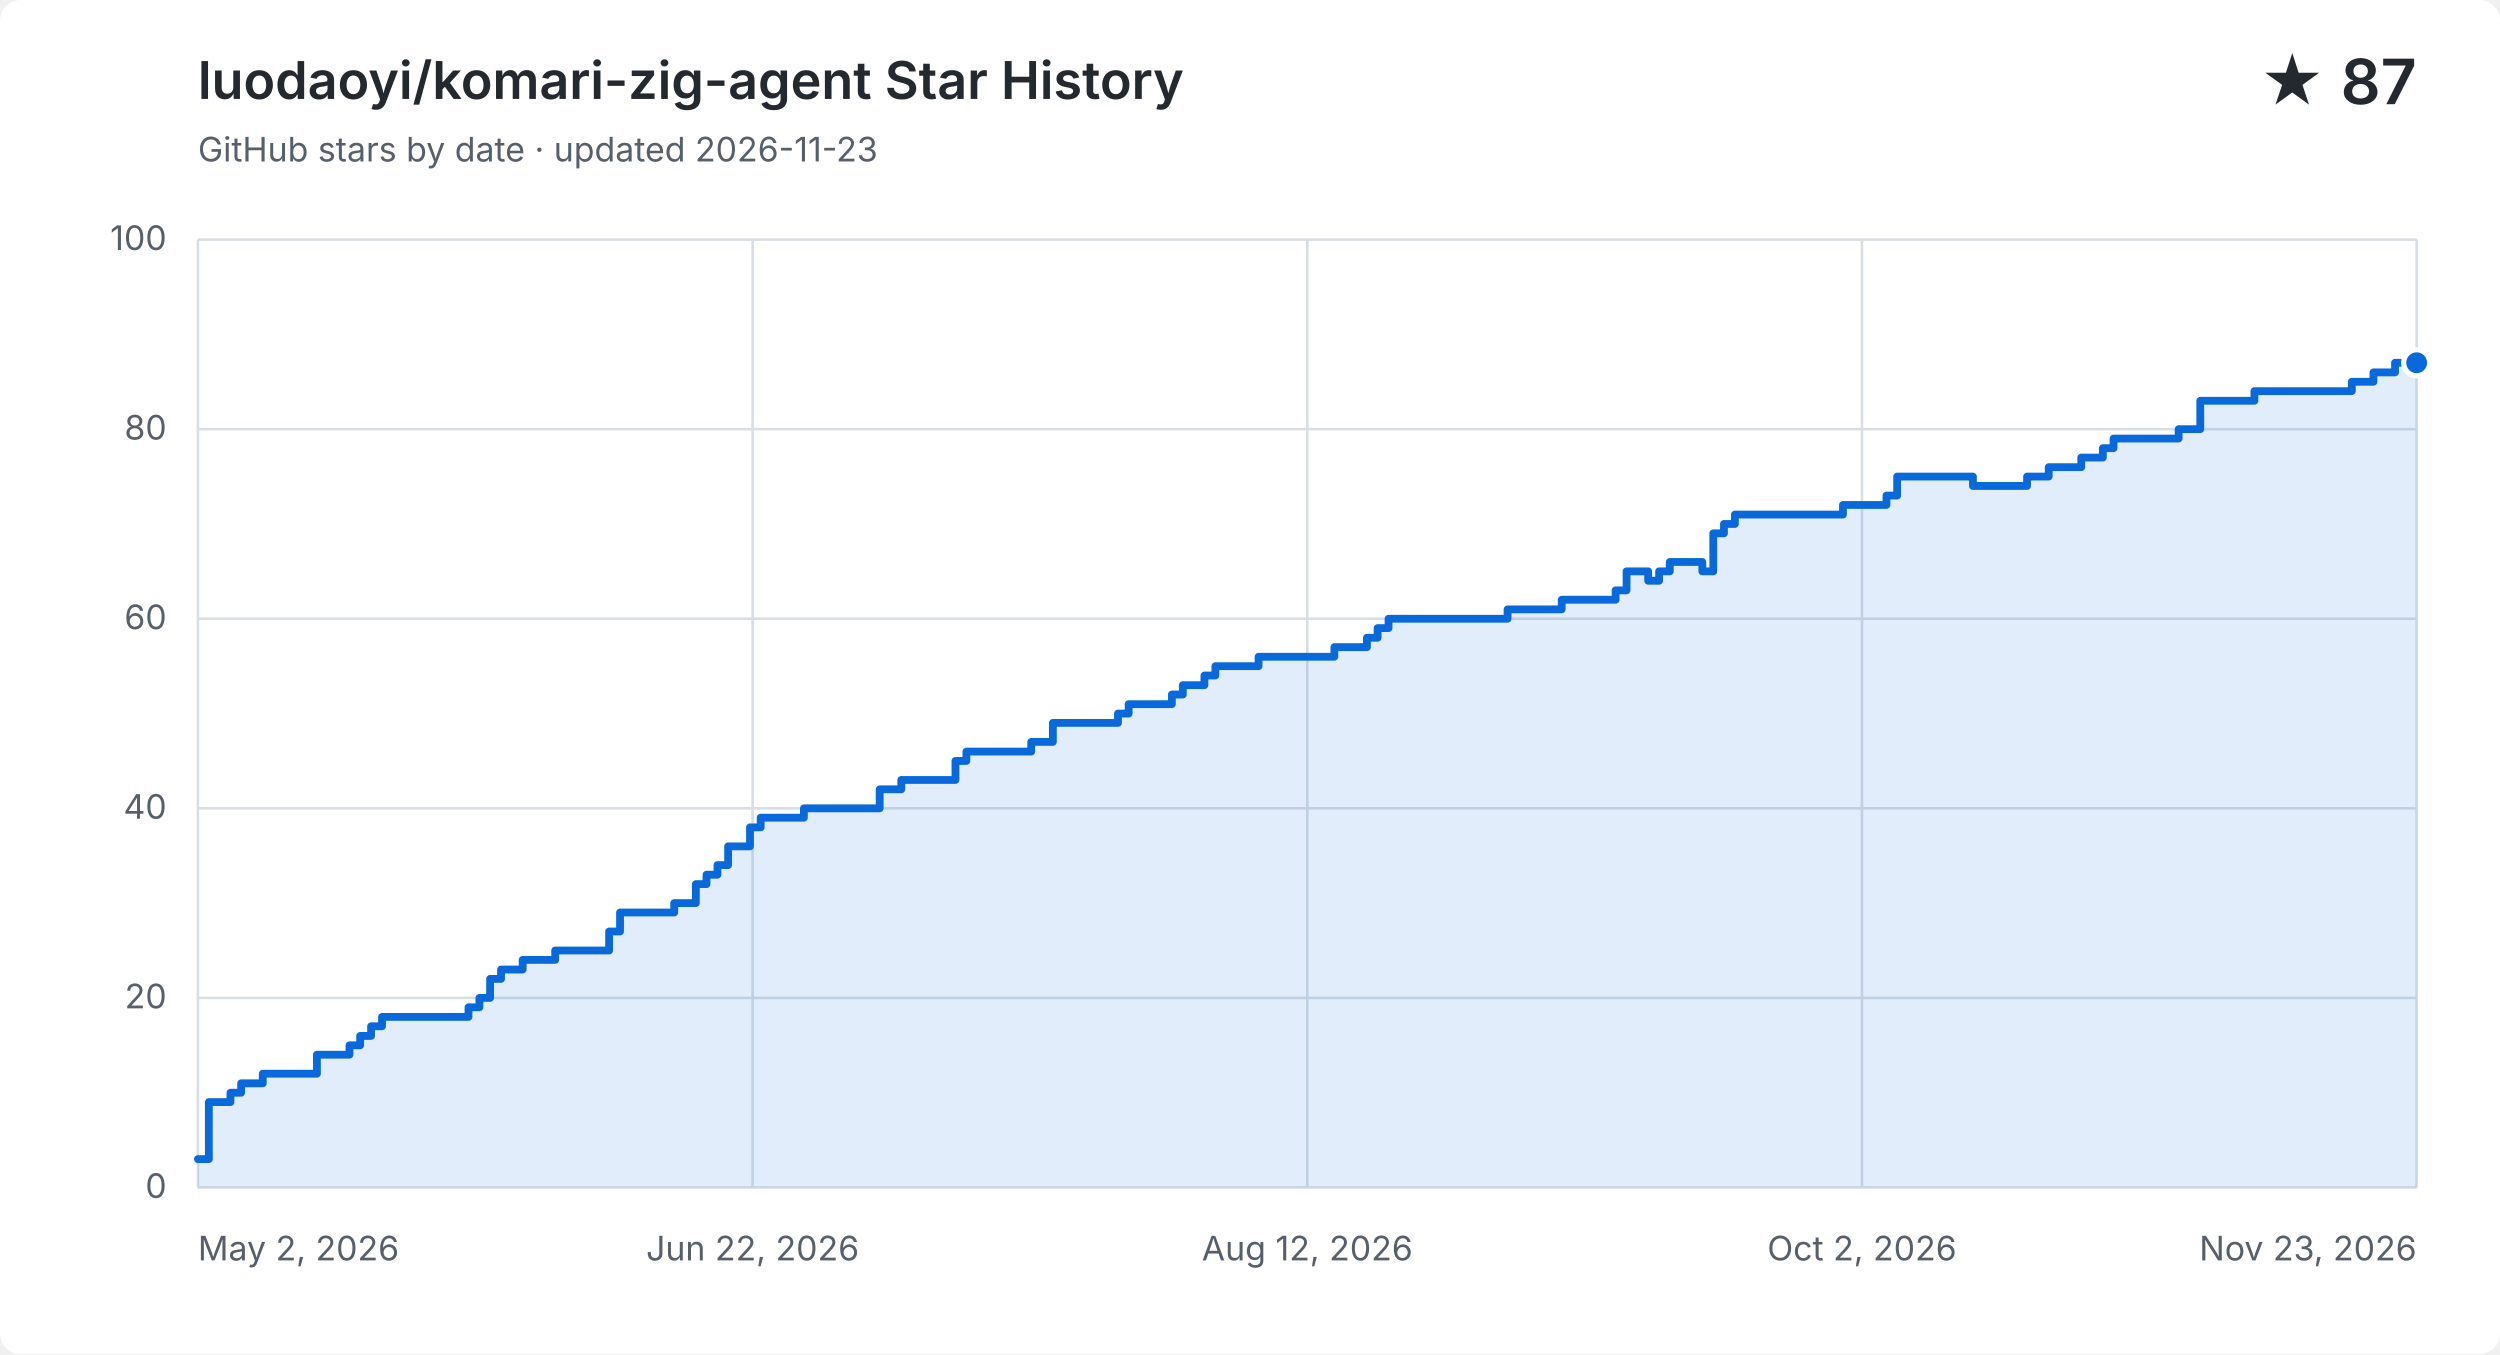
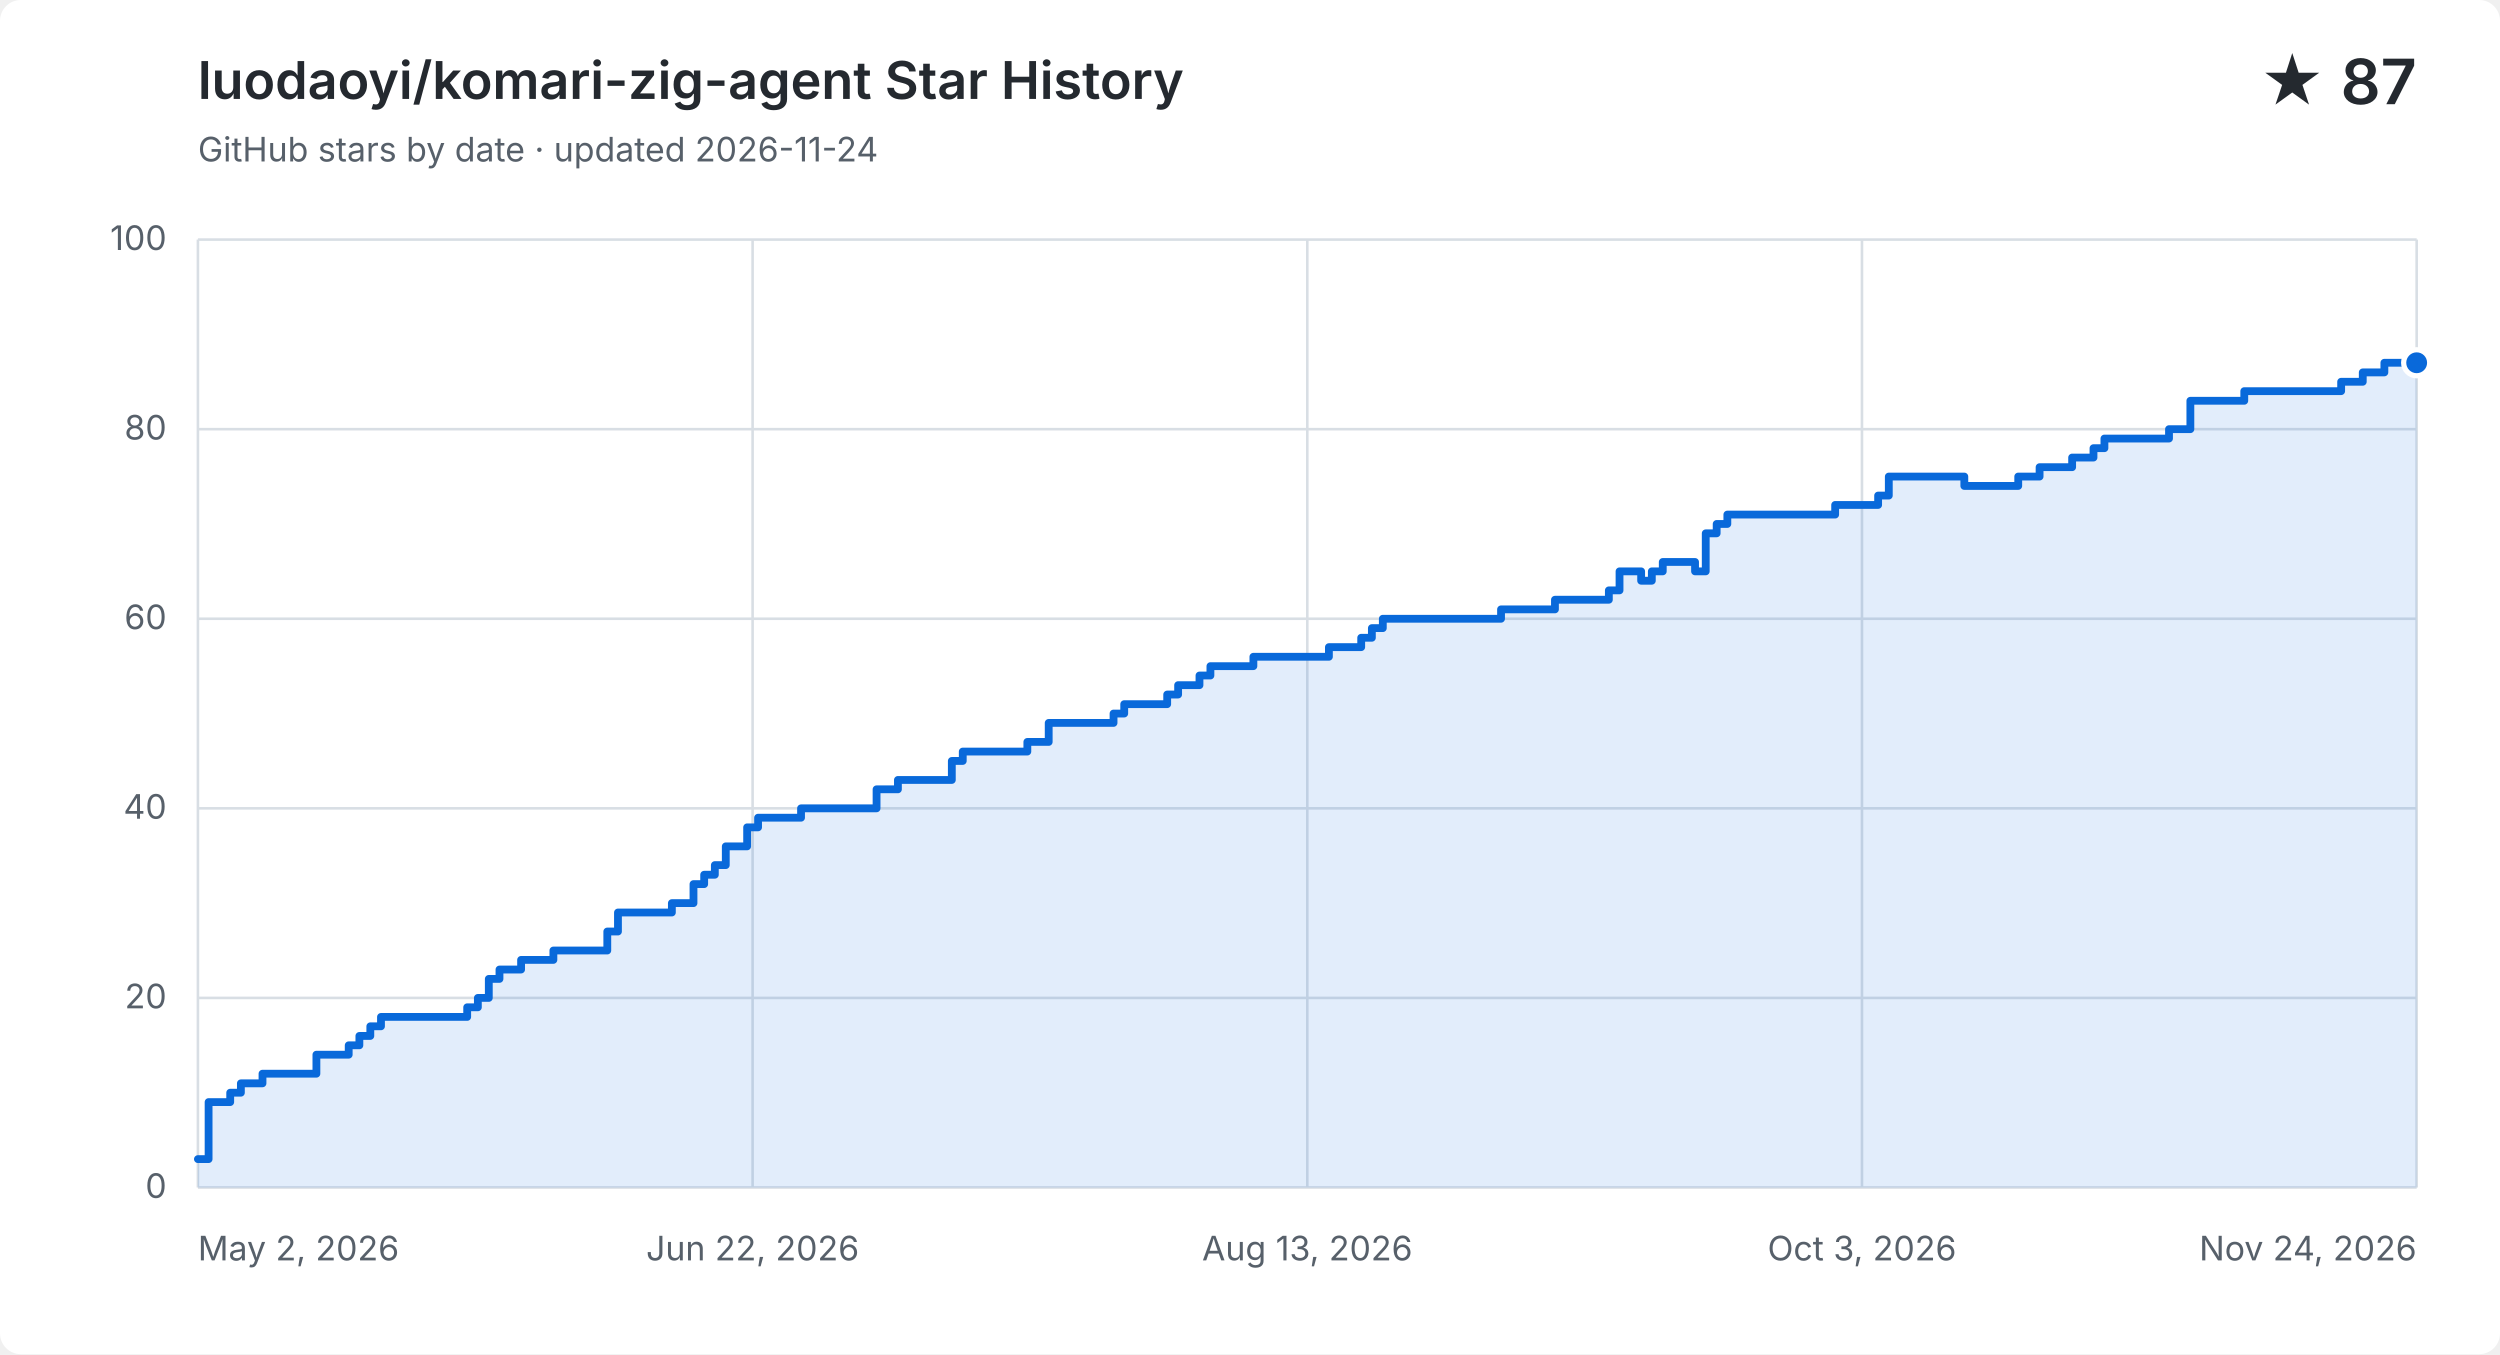
<svg xmlns="http://www.w3.org/2000/svg" width="960" height="520" viewBox="0 0 960 520" role="img" aria-labelledby="title description">
  <style>
    .background { fill: #ffffff; } .grid { fill: none; stroke: #d8dee4; stroke-width: 1; }
    .label, .subtitle { fill: #57606a; font: 13px -apple-system, BlinkMacSystemFont, "Segoe UI", sans-serif; }
    .heading, .value { fill: #24292f; font-family: -apple-system, BlinkMacSystemFont, "Segoe UI", sans-serif; }
    .heading { font-size: 20px; font-weight: 600; } .value { font-size: 24px; font-weight: 600; }
    .area { fill: #0969da; opacity: .12; } .line { fill: none; stroke: #0969da; stroke-linecap: round; stroke-linejoin: round; stroke-width: 3; }
    .point { fill: #0969da; stroke: #ffffff; stroke-width: 2; }
    @media (prefers-color-scheme: dark) {
      .background { fill: #0d1117; } .grid { stroke: #30363d; } .label, .subtitle { fill: #8b949e; }
      .heading, .value { fill: #f0f6fc; } .area { fill: #58a6ff; } .line { stroke: #58a6ff; } .point { fill: #58a6ff; stroke: #0d1117; }
    }
  </style>
  <rect class="background" width="960" height="520" rx="8" />
  <text class="heading" x="76" y="38">luodaoyi/komari-zig-agent Star History</text>
-   <text class="subtitle" x="76" y="62">GitHub stars by date · updated 2026-11-23</text>
+   <text class="subtitle" x="76" y="62">GitHub stars by date · updated 2026-11-24</text>
  <text class="value" x="928" y="40" text-anchor="end">★ 87</text>
  <path class="grid" d="M 76 456.0 H 928" />
  <text class="label" x="64" y="460.0" text-anchor="end">0</text>
  <path class="grid" d="M 76 383.2 H 928" />
  <text class="label" x="64" y="387.2" text-anchor="end">20</text>
  <path class="grid" d="M 76 310.4 H 928" />
  <text class="label" x="64" y="314.4" text-anchor="end">40</text>
  <path class="grid" d="M 76 237.6 H 928" />
  <text class="label" x="64" y="241.6" text-anchor="end">60</text>
  <path class="grid" d="M 76 164.8 H 928" />
  <text class="label" x="64" y="168.8" text-anchor="end">80</text>
  <path class="grid" d="M 76 92.0 H 928" />
  <text class="label" x="64" y="96.0" text-anchor="end">100</text>
  <path class="grid" d="M 76.0 92 V 456" />
  <text class="label" x="76.0" y="484" text-anchor="start">May 2, 2026</text>
  <path class="grid" d="M 289.0 92 V 456" />
  <text class="label" x="289.0" y="484" text-anchor="middle">Jun 22, 2026</text>
  <path class="grid" d="M 502.0 92 V 456" />
-   <text class="label" x="502.0" y="484" text-anchor="middle">Aug 12, 2026</text>
+   <text class="label" x="502.0" y="484" text-anchor="middle">Aug 13, 2026</text>
  <path class="grid" d="M 715.0 92 V 456" />
-   <text class="label" x="715.0" y="484" text-anchor="middle">Oct 2, 2026</text>
+   <text class="label" x="715.0" y="484" text-anchor="middle">Oct 3, 2026</text>
  <path class="grid" d="M 928.0 92 V 456" />
-   <text class="label" x="928.0" y="484" text-anchor="end">Nov 23, 2026</text>
-   <path class="area" d="M 76.0 445.1 H 80.2 V 423.2 H 88.5 V 419.6 H 92.6 V 416.0 H 100.9 V 412.3 H 121.7 V 405.0 H 134.2 V 401.4 H 138.3 V 397.8 H 142.5 V 394.1 H 146.7 V 390.5 H 179.9 V 386.8 H 184.1 V 383.2 H 188.2 V 375.9 H 192.4 V 372.3 H 200.7 V 368.6 H 213.2 V 365.0 H 233.9 V 357.7 H 238.1 V 350.4 H 258.9 V 346.8 H 267.2 V 339.5 H 271.3 V 335.9 H 275.5 V 332.2 H 279.6 V 325.0 H 288.0 V 317.7 H 292.1 V 314.0 H 308.7 V 310.4 H 337.8 V 303.1 H 346.1 V 299.5 H 366.9 V 292.2 H 371.1 V 288.6 H 396.0 V 284.9 H 404.3 V 277.6 H 429.3 V 274.0 H 433.4 V 270.4 H 450.0 V 266.7 H 454.2 V 263.1 H 462.5 V 259.4 H 466.7 V 255.8 H 483.3 V 252.2 H 495.8 V 252.2 H 499.9 V 252.2 H 504.1 V 252.2 H 508.2 V 252.2 H 512.4 V 248.5 H 516.5 V 248.5 H 520.7 V 248.5 H 524.9 V 244.9 H 529.0 V 241.2 H 533.2 V 237.6 H 537.3 V 237.6 H 541.5 V 237.6 H 545.6 V 237.6 H 549.8 V 237.6 H 554.0 V 237.6 H 558.1 V 237.6 H 562.3 V 237.6 H 566.4 V 237.6 H 570.6 V 237.6 H 574.7 V 237.6 H 578.9 V 234.0 H 583.0 V 234.0 H 587.2 V 234.0 H 591.4 V 234.0 H 595.5 V 234.0 H 599.7 V 230.3 H 603.8 V 230.3 H 608.0 V 230.3 H 612.1 V 230.3 H 616.3 V 230.3 H 620.4 V 226.7 H 624.6 V 219.4 H 628.8 V 219.4 H 632.9 V 223.0 H 637.1 V 219.4 H 641.2 V 215.8 H 645.4 V 215.8 H 649.5 V 215.8 H 653.7 V 219.4 H 657.9 V 204.8 H 662.0 V 201.2 H 666.2 V 197.6 H 670.3 V 197.6 H 674.5 V 197.6 H 678.6 V 197.6 H 682.8 V 197.6 H 686.9 V 197.6 H 691.1 V 197.6 H 695.3 V 197.6 H 699.4 V 197.6 H 703.6 V 197.6 H 707.7 V 193.9 H 711.9 V 193.9 H 716.0 V 193.9 H 720.2 V 193.9 H 724.4 V 190.3 H 728.5 V 183.0 H 732.7 V 183.0 H 736.8 V 183.0 H 741.0 V 183.0 H 745.1 V 183.0 H 749.3 V 183.0 H 753.4 V 183.0 H 757.6 V 186.6 H 761.8 V 186.6 H 765.9 V 186.6 H 770.1 V 186.6 H 774.2 V 186.6 H 778.4 V 183.0 H 782.5 V 183.0 H 786.7 V 179.4 H 790.8 V 179.4 H 795.0 V 179.4 H 799.2 V 175.7 H 803.3 V 175.7 H 807.5 V 172.1 H 811.6 V 168.4 H 815.8 V 168.4 H 819.9 V 168.4 H 824.1 V 168.4 H 828.3 V 168.4 H 832.4 V 168.4 H 836.6 V 164.8 H 840.7 V 164.8 H 844.9 V 153.9 H 849.0 V 153.9 H 853.2 V 153.9 H 857.3 V 153.9 H 861.5 V 153.9 H 865.7 V 150.2 H 869.8 V 150.2 H 874.0 V 150.2 H 878.1 V 150.2 H 882.3 V 150.2 H 886.4 V 150.2 H 890.6 V 150.2 H 894.8 V 150.2 H 898.9 V 150.2 H 903.1 V 146.6 H 907.2 V 146.6 H 911.4 V 143.0 H 915.5 V 143.0 H 919.7 V 139.3 H 923.8 V 139.3 H 928.0 V 139.3 V 456 H 76.0 Z" />
-   <path class="line" d="M 76.0 445.1 H 80.2 V 423.2 H 88.5 V 419.6 H 92.6 V 416.0 H 100.9 V 412.3 H 121.7 V 405.0 H 134.2 V 401.4 H 138.3 V 397.8 H 142.5 V 394.1 H 146.7 V 390.5 H 179.9 V 386.8 H 184.1 V 383.2 H 188.2 V 375.9 H 192.4 V 372.3 H 200.7 V 368.6 H 213.2 V 365.0 H 233.9 V 357.7 H 238.1 V 350.4 H 258.9 V 346.8 H 267.2 V 339.5 H 271.3 V 335.9 H 275.5 V 332.2 H 279.6 V 325.0 H 288.0 V 317.7 H 292.1 V 314.0 H 308.7 V 310.4 H 337.8 V 303.1 H 346.1 V 299.5 H 366.9 V 292.2 H 371.1 V 288.6 H 396.0 V 284.9 H 404.3 V 277.6 H 429.3 V 274.0 H 433.4 V 270.4 H 450.0 V 266.7 H 454.2 V 263.1 H 462.5 V 259.4 H 466.7 V 255.8 H 483.3 V 252.2 H 495.8 V 252.2 H 499.9 V 252.2 H 504.1 V 252.2 H 508.2 V 252.2 H 512.4 V 248.5 H 516.5 V 248.5 H 520.7 V 248.5 H 524.9 V 244.9 H 529.0 V 241.2 H 533.2 V 237.6 H 537.3 V 237.6 H 541.5 V 237.6 H 545.6 V 237.6 H 549.8 V 237.6 H 554.0 V 237.6 H 558.1 V 237.6 H 562.3 V 237.6 H 566.4 V 237.6 H 570.6 V 237.6 H 574.7 V 237.6 H 578.9 V 234.0 H 583.0 V 234.0 H 587.2 V 234.0 H 591.4 V 234.0 H 595.5 V 234.0 H 599.7 V 230.3 H 603.8 V 230.3 H 608.0 V 230.3 H 612.1 V 230.3 H 616.3 V 230.3 H 620.4 V 226.7 H 624.6 V 219.4 H 628.8 V 219.4 H 632.9 V 223.0 H 637.1 V 219.4 H 641.2 V 215.8 H 645.4 V 215.8 H 649.5 V 215.8 H 653.7 V 219.4 H 657.9 V 204.8 H 662.0 V 201.2 H 666.2 V 197.6 H 670.3 V 197.6 H 674.5 V 197.6 H 678.6 V 197.6 H 682.8 V 197.6 H 686.9 V 197.6 H 691.1 V 197.6 H 695.3 V 197.6 H 699.4 V 197.6 H 703.6 V 197.6 H 707.7 V 193.9 H 711.9 V 193.9 H 716.0 V 193.9 H 720.2 V 193.9 H 724.4 V 190.3 H 728.5 V 183.0 H 732.7 V 183.0 H 736.8 V 183.0 H 741.0 V 183.0 H 745.1 V 183.0 H 749.3 V 183.0 H 753.4 V 183.0 H 757.6 V 186.6 H 761.8 V 186.6 H 765.9 V 186.6 H 770.1 V 186.6 H 774.2 V 186.6 H 778.4 V 183.0 H 782.5 V 183.0 H 786.7 V 179.4 H 790.8 V 179.4 H 795.0 V 179.4 H 799.2 V 175.7 H 803.3 V 175.7 H 807.5 V 172.1 H 811.6 V 168.4 H 815.8 V 168.4 H 819.9 V 168.4 H 824.1 V 168.4 H 828.3 V 168.4 H 832.4 V 168.4 H 836.6 V 164.8 H 840.7 V 164.8 H 844.9 V 153.9 H 849.0 V 153.9 H 853.2 V 153.9 H 857.3 V 153.9 H 861.5 V 153.9 H 865.7 V 150.2 H 869.8 V 150.2 H 874.0 V 150.2 H 878.1 V 150.2 H 882.3 V 150.2 H 886.4 V 150.2 H 890.6 V 150.2 H 894.8 V 150.2 H 898.9 V 150.2 H 903.1 V 146.6 H 907.2 V 146.6 H 911.4 V 143.0 H 915.5 V 143.0 H 919.7 V 139.3 H 923.8 V 139.3 H 928.0 V 139.3" />
+   <text class="label" x="928.0" y="484" text-anchor="end">Nov 24, 2026</text>
+   <path class="area" d="M 76.0 445.1 H 80.1 V 423.2 H 88.4 V 419.6 H 92.5 V 416.0 H 100.8 V 412.3 H 121.5 V 405.0 H 133.9 V 401.4 H 138.0 V 397.8 H 142.2 V 394.1 H 146.3 V 390.5 H 179.4 V 386.8 H 183.5 V 383.2 H 187.7 V 375.9 H 191.8 V 372.3 H 200.1 V 368.6 H 212.5 V 365.0 H 233.2 V 357.7 H 237.3 V 350.4 H 258.0 V 346.8 H 266.3 V 339.5 H 270.4 V 335.9 H 274.5 V 332.2 H 278.7 V 325.0 H 286.9 V 317.7 H 291.1 V 314.0 H 307.6 V 310.4 H 336.6 V 303.1 H 344.8 V 299.5 H 365.5 V 292.2 H 369.7 V 288.6 H 394.5 V 284.9 H 402.7 V 277.6 H 427.6 V 274.0 H 431.7 V 270.4 H 448.2 V 266.7 H 452.4 V 263.1 H 460.6 V 259.4 H 464.8 V 255.8 H 481.3 V 252.2 H 493.7 V 252.2 H 497.9 V 252.2 H 502.0 V 252.2 H 506.1 V 252.2 H 510.3 V 248.5 H 514.4 V 248.5 H 518.5 V 248.5 H 522.7 V 244.9 H 526.8 V 241.2 H 531.0 V 237.6 H 535.1 V 237.6 H 539.2 V 237.6 H 543.4 V 237.6 H 547.5 V 237.6 H 551.6 V 237.6 H 555.8 V 237.6 H 559.9 V 237.6 H 564.0 V 237.6 H 568.2 V 237.6 H 572.3 V 237.6 H 576.4 V 234.0 H 580.6 V 234.0 H 584.7 V 234.0 H 588.9 V 234.0 H 593.0 V 234.0 H 597.1 V 230.3 H 601.3 V 230.3 H 605.4 V 230.3 H 609.5 V 230.3 H 613.7 V 230.3 H 617.8 V 226.7 H 621.9 V 219.4 H 626.1 V 219.4 H 630.2 V 223.0 H 634.3 V 219.4 H 638.5 V 215.8 H 642.6 V 215.8 H 646.8 V 215.8 H 650.9 V 219.4 H 655.0 V 204.8 H 659.2 V 201.2 H 663.3 V 197.6 H 667.4 V 197.6 H 671.6 V 197.6 H 675.7 V 197.6 H 679.8 V 197.6 H 684.0 V 197.6 H 688.1 V 197.6 H 692.3 V 197.6 H 696.4 V 197.6 H 700.5 V 197.6 H 704.7 V 193.9 H 708.8 V 193.9 H 712.9 V 193.9 H 717.1 V 193.9 H 721.2 V 190.3 H 725.3 V 183.0 H 729.5 V 183.0 H 733.6 V 183.0 H 737.7 V 183.0 H 741.9 V 183.0 H 746.0 V 183.0 H 750.2 V 183.0 H 754.3 V 186.6 H 758.4 V 186.6 H 762.6 V 186.6 H 766.7 V 186.6 H 770.8 V 186.6 H 775.0 V 183.0 H 779.1 V 183.0 H 783.2 V 179.4 H 787.4 V 179.4 H 791.5 V 179.4 H 795.7 V 175.7 H 799.8 V 175.7 H 803.9 V 172.1 H 808.1 V 168.4 H 812.2 V 168.4 H 816.3 V 168.4 H 820.5 V 168.4 H 824.6 V 168.4 H 828.7 V 168.4 H 832.9 V 164.8 H 837.0 V 164.8 H 841.1 V 153.9 H 845.3 V 153.9 H 849.4 V 153.9 H 853.6 V 153.9 H 857.7 V 153.9 H 861.8 V 150.2 H 866.0 V 150.2 H 870.1 V 150.2 H 874.2 V 150.2 H 878.4 V 150.2 H 882.5 V 150.2 H 886.6 V 150.2 H 890.8 V 150.2 H 894.9 V 150.2 H 899.0 V 146.6 H 903.2 V 146.6 H 907.3 V 143.0 H 911.5 V 143.0 H 915.6 V 139.3 H 919.7 V 139.3 H 923.9 V 139.3 H 928.0 V 139.3 V 456 H 76.0 Z" />
+   <path class="line" d="M 76.0 445.1 H 80.1 V 423.2 H 88.4 V 419.6 H 92.5 V 416.0 H 100.8 V 412.3 H 121.5 V 405.0 H 133.9 V 401.4 H 138.0 V 397.8 H 142.2 V 394.1 H 146.3 V 390.5 H 179.4 V 386.8 H 183.5 V 383.2 H 187.7 V 375.9 H 191.8 V 372.3 H 200.1 V 368.6 H 212.5 V 365.0 H 233.2 V 357.7 H 237.3 V 350.4 H 258.0 V 346.8 H 266.3 V 339.5 H 270.4 V 335.9 H 274.5 V 332.2 H 278.7 V 325.0 H 286.9 V 317.7 H 291.1 V 314.0 H 307.6 V 310.4 H 336.6 V 303.1 H 344.8 V 299.5 H 365.5 V 292.2 H 369.7 V 288.6 H 394.5 V 284.9 H 402.7 V 277.6 H 427.6 V 274.0 H 431.7 V 270.4 H 448.2 V 266.7 H 452.4 V 263.1 H 460.6 V 259.4 H 464.8 V 255.8 H 481.3 V 252.2 H 493.7 V 252.2 H 497.9 V 252.2 H 502.0 V 252.2 H 506.1 V 252.2 H 510.3 V 248.5 H 514.4 V 248.5 H 518.5 V 248.5 H 522.7 V 244.9 H 526.8 V 241.2 H 531.0 V 237.6 H 535.1 V 237.6 H 539.2 V 237.6 H 543.4 V 237.6 H 547.5 V 237.6 H 551.6 V 237.6 H 555.8 V 237.6 H 559.9 V 237.6 H 564.0 V 237.6 H 568.2 V 237.6 H 572.3 V 237.6 H 576.4 V 234.0 H 580.6 V 234.0 H 584.7 V 234.0 H 588.9 V 234.0 H 593.0 V 234.0 H 597.1 V 230.3 H 601.3 V 230.3 H 605.4 V 230.3 H 609.5 V 230.3 H 613.7 V 230.3 H 617.8 V 226.7 H 621.9 V 219.4 H 626.1 V 219.4 H 630.2 V 223.0 H 634.3 V 219.4 H 638.5 V 215.8 H 642.6 V 215.8 H 646.8 V 215.8 H 650.9 V 219.4 H 655.0 V 204.8 H 659.2 V 201.2 H 663.3 V 197.6 H 667.4 V 197.6 H 671.6 V 197.6 H 675.7 V 197.6 H 679.8 V 197.6 H 684.0 V 197.6 H 688.1 V 197.6 H 692.3 V 197.6 H 696.4 V 197.6 H 700.5 V 197.6 H 704.7 V 193.9 H 708.8 V 193.9 H 712.9 V 193.9 H 717.1 V 193.9 H 721.2 V 190.3 H 725.3 V 183.0 H 729.5 V 183.0 H 733.6 V 183.0 H 737.7 V 183.0 H 741.9 V 183.0 H 746.0 V 183.0 H 750.2 V 183.0 H 754.3 V 186.6 H 758.4 V 186.6 H 762.6 V 186.6 H 766.7 V 186.6 H 770.8 V 186.6 H 775.0 V 183.0 H 779.1 V 183.0 H 783.2 V 179.4 H 787.4 V 179.4 H 791.5 V 179.4 H 795.7 V 175.7 H 799.8 V 175.7 H 803.9 V 172.1 H 808.1 V 168.4 H 812.2 V 168.4 H 816.3 V 168.4 H 820.5 V 168.4 H 824.6 V 168.4 H 828.7 V 168.4 H 832.9 V 164.8 H 837.0 V 164.8 H 841.1 V 153.9 H 845.3 V 153.9 H 849.4 V 153.9 H 853.6 V 153.9 H 857.7 V 153.9 H 861.8 V 150.2 H 866.0 V 150.2 H 870.1 V 150.2 H 874.2 V 150.2 H 878.4 V 150.2 H 882.5 V 150.2 H 886.6 V 150.2 H 890.8 V 150.2 H 894.9 V 150.2 H 899.0 V 146.6 H 903.2 V 146.6 H 907.3 V 143.0 H 911.5 V 143.0 H 915.6 V 139.3 H 919.7 V 139.3 H 923.9 V 139.3 H 928.0 V 139.3" />
  <circle class="point" cx="928.0" cy="139.3" r="5" />
</svg>
